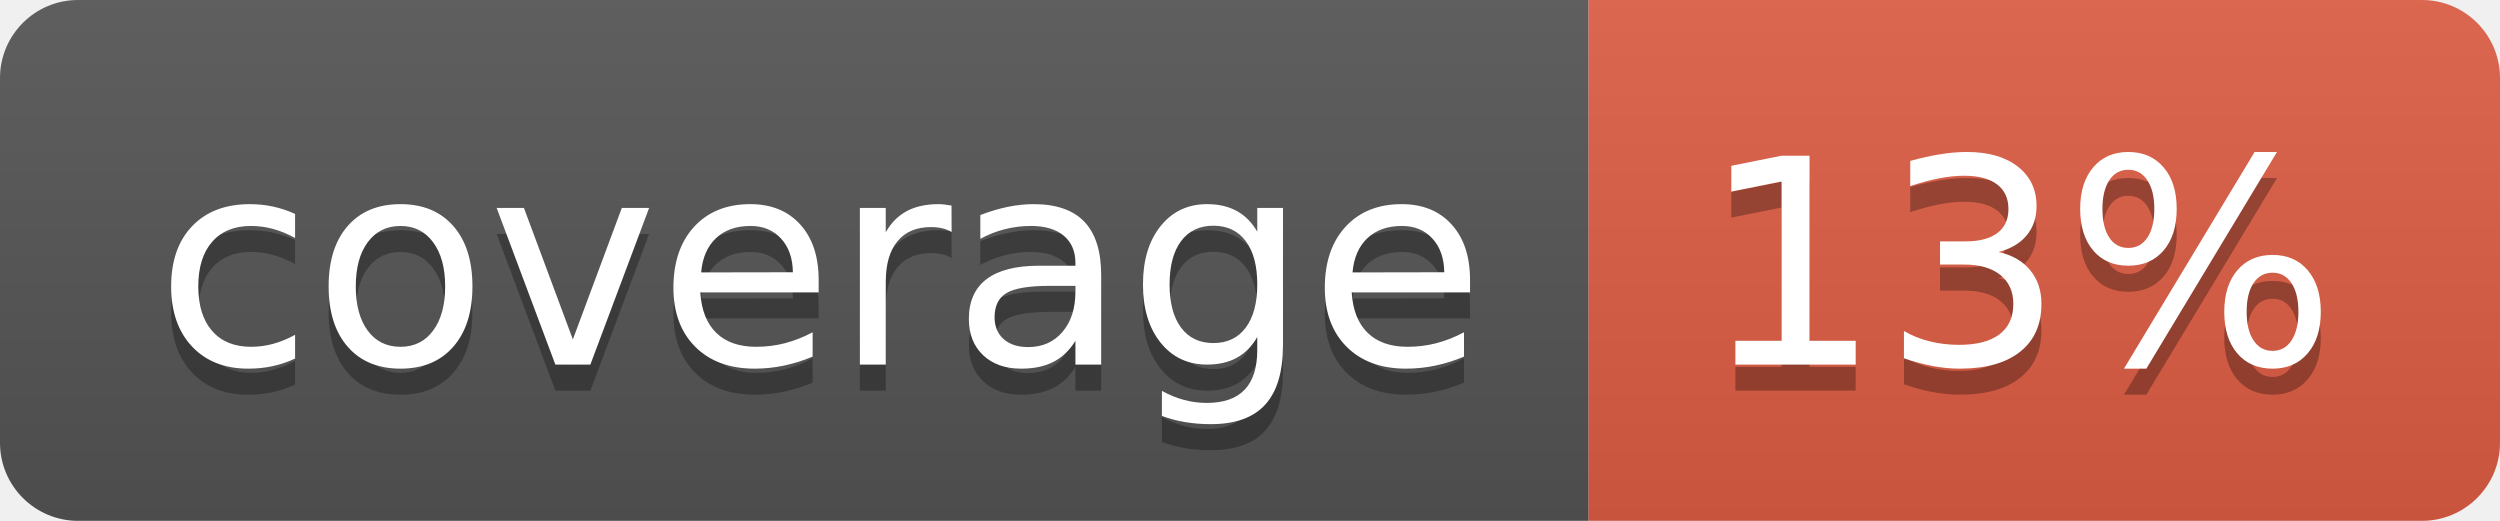
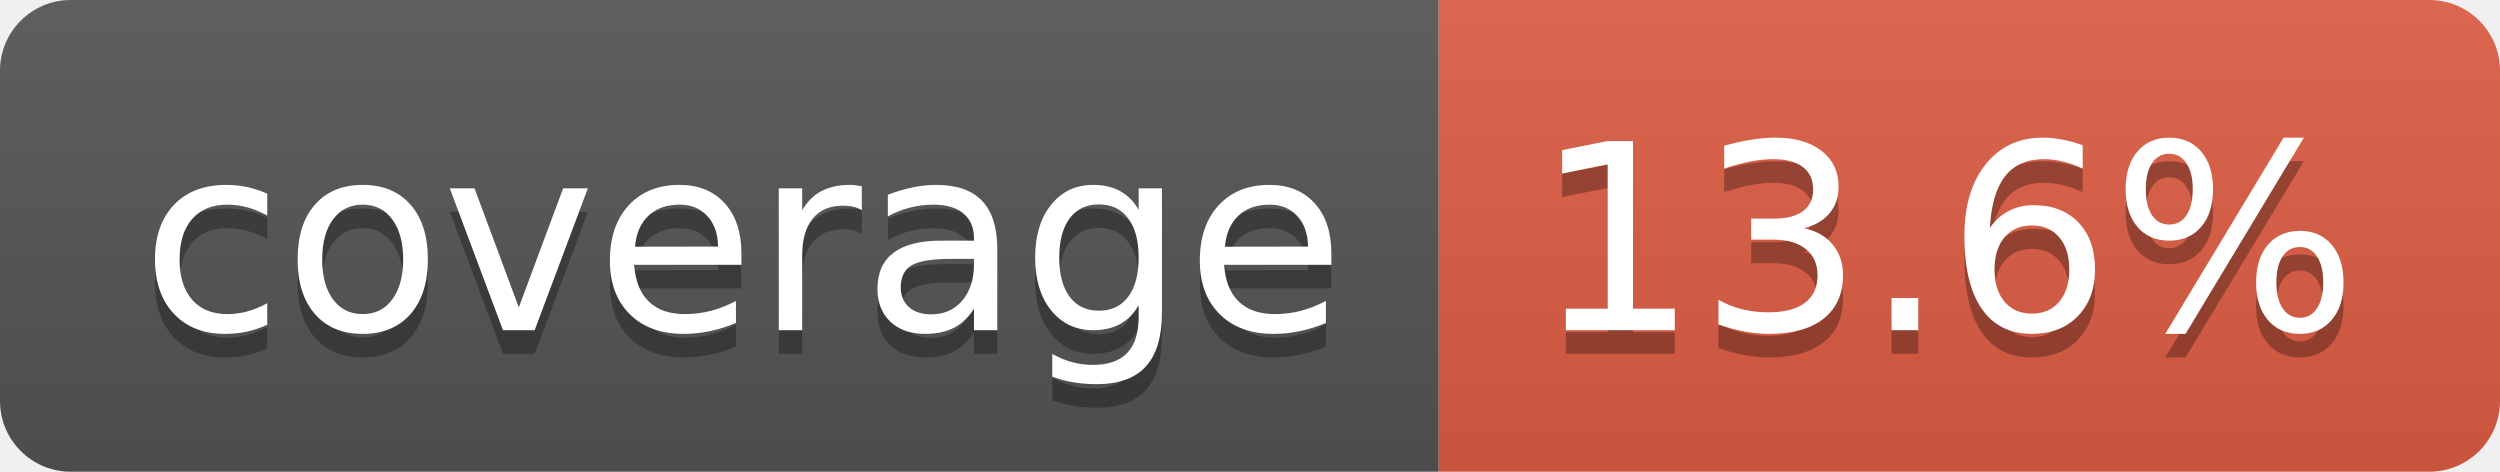
- <svg xmlns="http://www.w3.org/2000/svg" width="96" height="20" role="img" aria-label="coverage: 13%">
+ <svg xmlns="http://www.w3.org/2000/svg" width="106" height="20" role="img" aria-label="coverage: 13.6%">
  <linearGradient id="s" x2="0" y2="100%">
    <stop offset="0" stop-color="#bbb" stop-opacity=".1" />
    <stop offset="1" stop-opacity=".1" />
  </linearGradient>
  <clipPath id="r">
-     <rect width="96" height="20" rx="3" fill="#fff" />
+     <rect width="106" height="20" rx="3" fill="#fff" />
  </clipPath>
  <g clip-path="url(#r)">
    <rect width="61" height="20" fill="#555" />
-     <rect x="61" width="35" height="20" fill="#e05d44" />
-     <rect width="96" height="20" fill="url(#s)" />
+     <rect x="61" width="45" height="20" fill="#e05d44" />
+     <rect width="106" height="20" fill="url(#s)" />
  </g>
  <g fill="#fff" text-anchor="middle" font-family="Verdana,Geneva,DejaVu Sans,sans-serif" text-rendering="geometricPrecision" font-size="110">
    <text aria-hidden="true" x="315" y="150" fill="#010101" fill-opacity=".3" transform="scale(.1)" textLength="510">coverage</text>
    <text x="315" y="140" transform="scale(.1)" fill="#fff" textLength="510">coverage</text>
-     <text aria-hidden="true" x="775" y="150" fill="#010101" fill-opacity=".3" transform="scale(.1)" textLength="245">13%</text>
-     <text x="775" y="140" transform="scale(.1)" fill="#fff" textLength="245">13%</text>
+     <text aria-hidden="true" x="825" y="150" fill="#010101" fill-opacity=".3" transform="scale(.1)" textLength="350">13.6%</text>
+     <text x="825" y="140" transform="scale(.1)" fill="#fff" textLength="350">13.6%</text>
  </g>
</svg>
